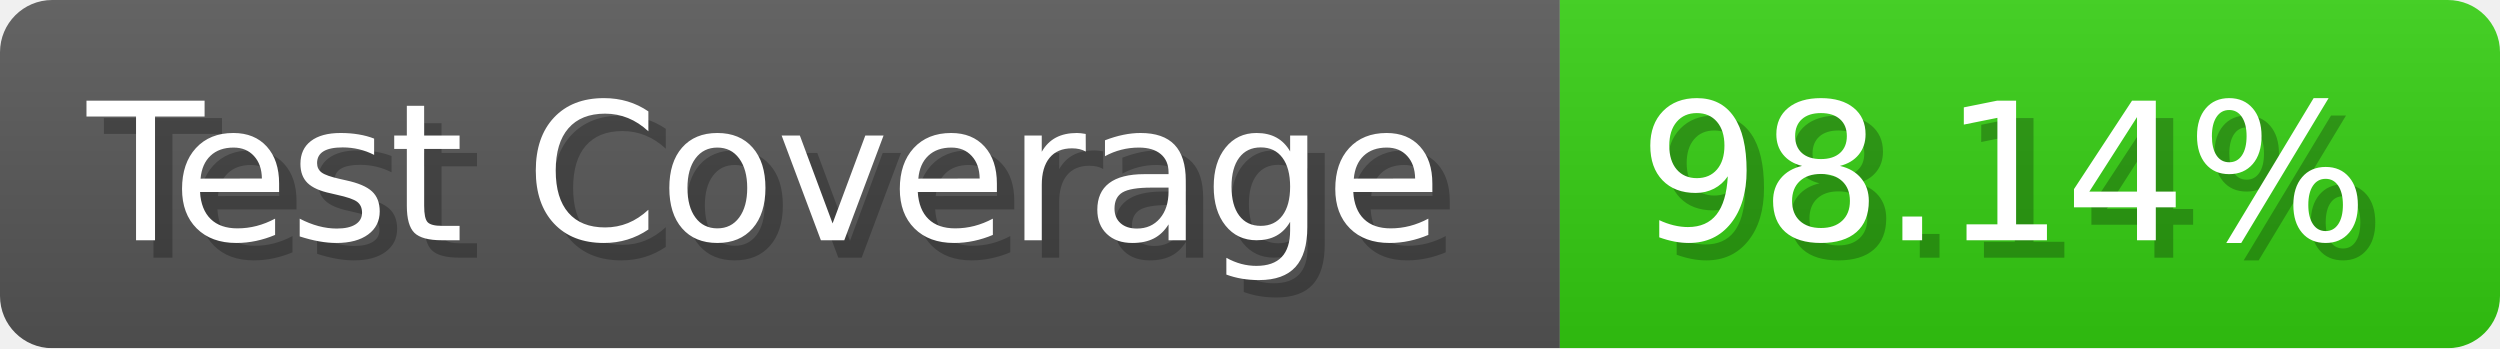
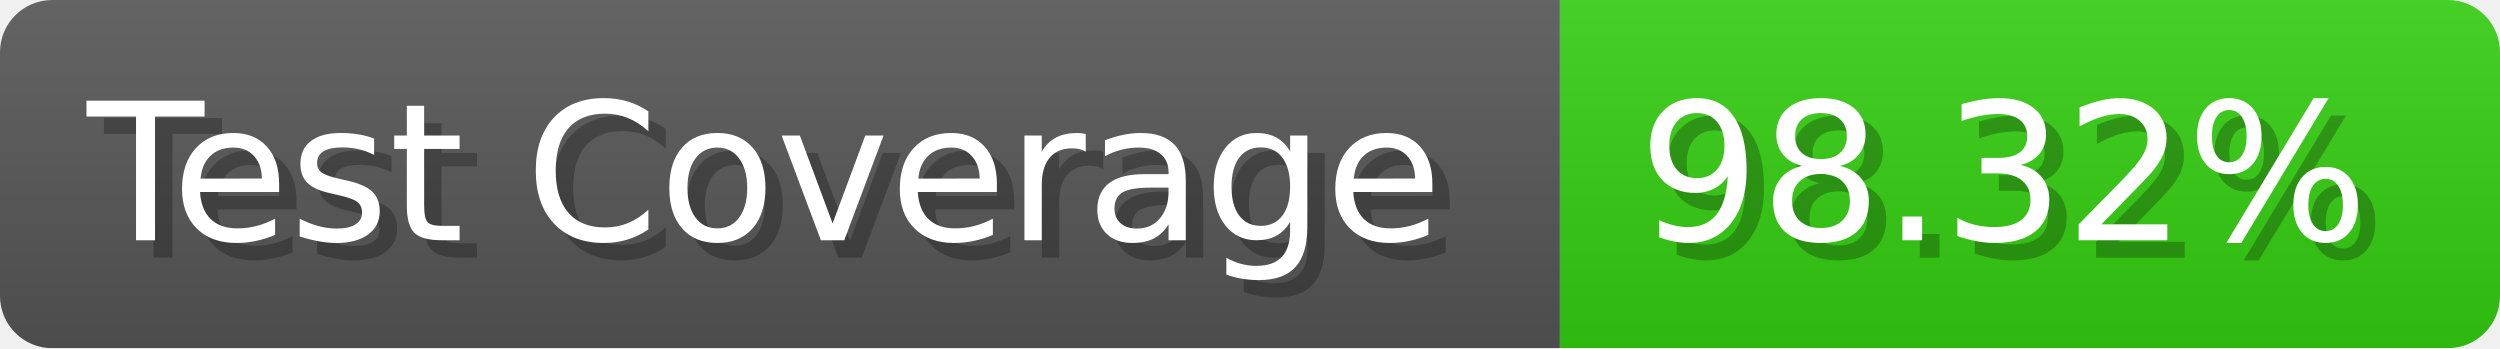
- <svg xmlns="http://www.w3.org/2000/svg" width="143.6" height="20" viewBox="0 0 1436 200" role="img" aria-label="Test Coverage: 98.14%">
+ <svg xmlns="http://www.w3.org/2000/svg" width="143.6" height="20" viewBox="0 0 1436 200" role="img" aria-label="Test Coverage: 98.32%">
  <linearGradient id="a" x2="0" y2="100%">
    <stop offset="0" stop-opacity=".1" stop-color="#EEE" />
    <stop offset="1" stop-opacity=".1" />
  </linearGradient>
  <mask id="m">
    <rect width="1436" height="200" rx="30" fill="#FFF" />
  </mask>
  <g mask="url(#m)">
    <rect width="896" height="200" fill="#555" />
    <rect width="540" height="200" fill="#3C1" x="896" />
    <rect width="1436" height="200" fill="url(#a)" />
  </g>
  <g aria-hidden="true" fill="#fff" text-anchor="start" font-family="Verdana,DejaVu Sans,sans-serif" font-size="110">
    <text x="60" y="148" textLength="796" fill="#000" opacity="0.25">Test Coverage</text>
    <text x="50" y="138" textLength="796">Test Coverage</text>
-     <text x="951" y="148" textLength="440" fill="#000" opacity="0.25">98.14%</text>
-     <text x="941" y="138" textLength="440">98.14%</text>
+     <text x="951" y="148" textLength="440" fill="#000" opacity="0.25">98.32%</text>
+     <text x="941" y="138" textLength="440">98.32%</text>
  </g>
</svg>
